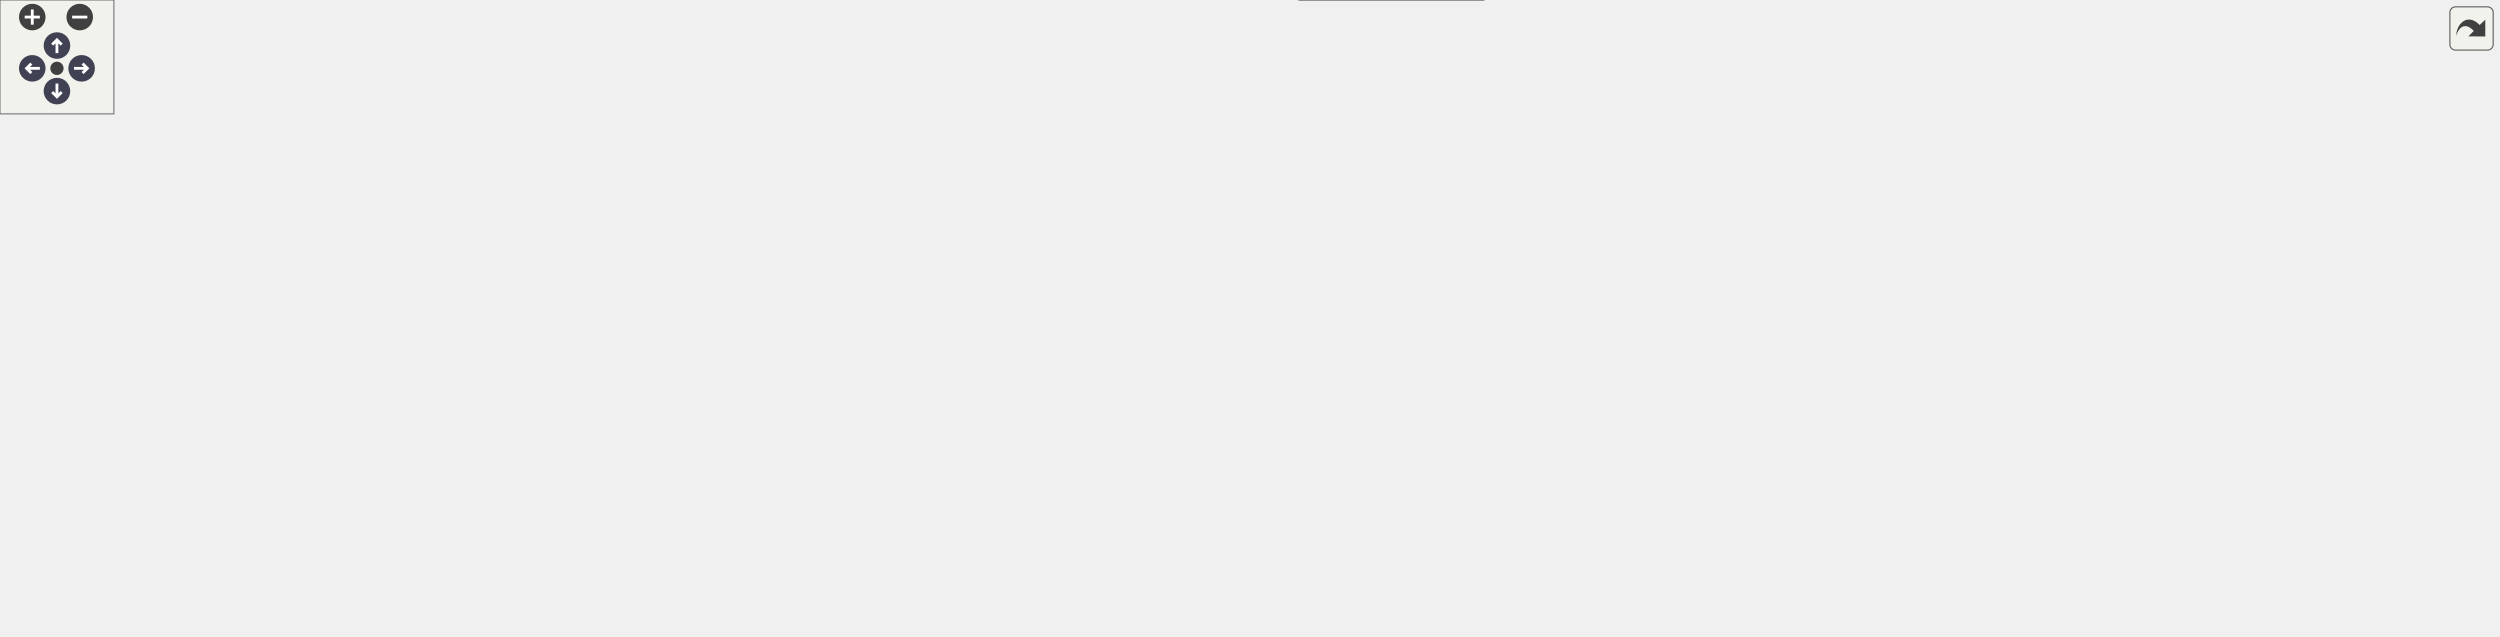
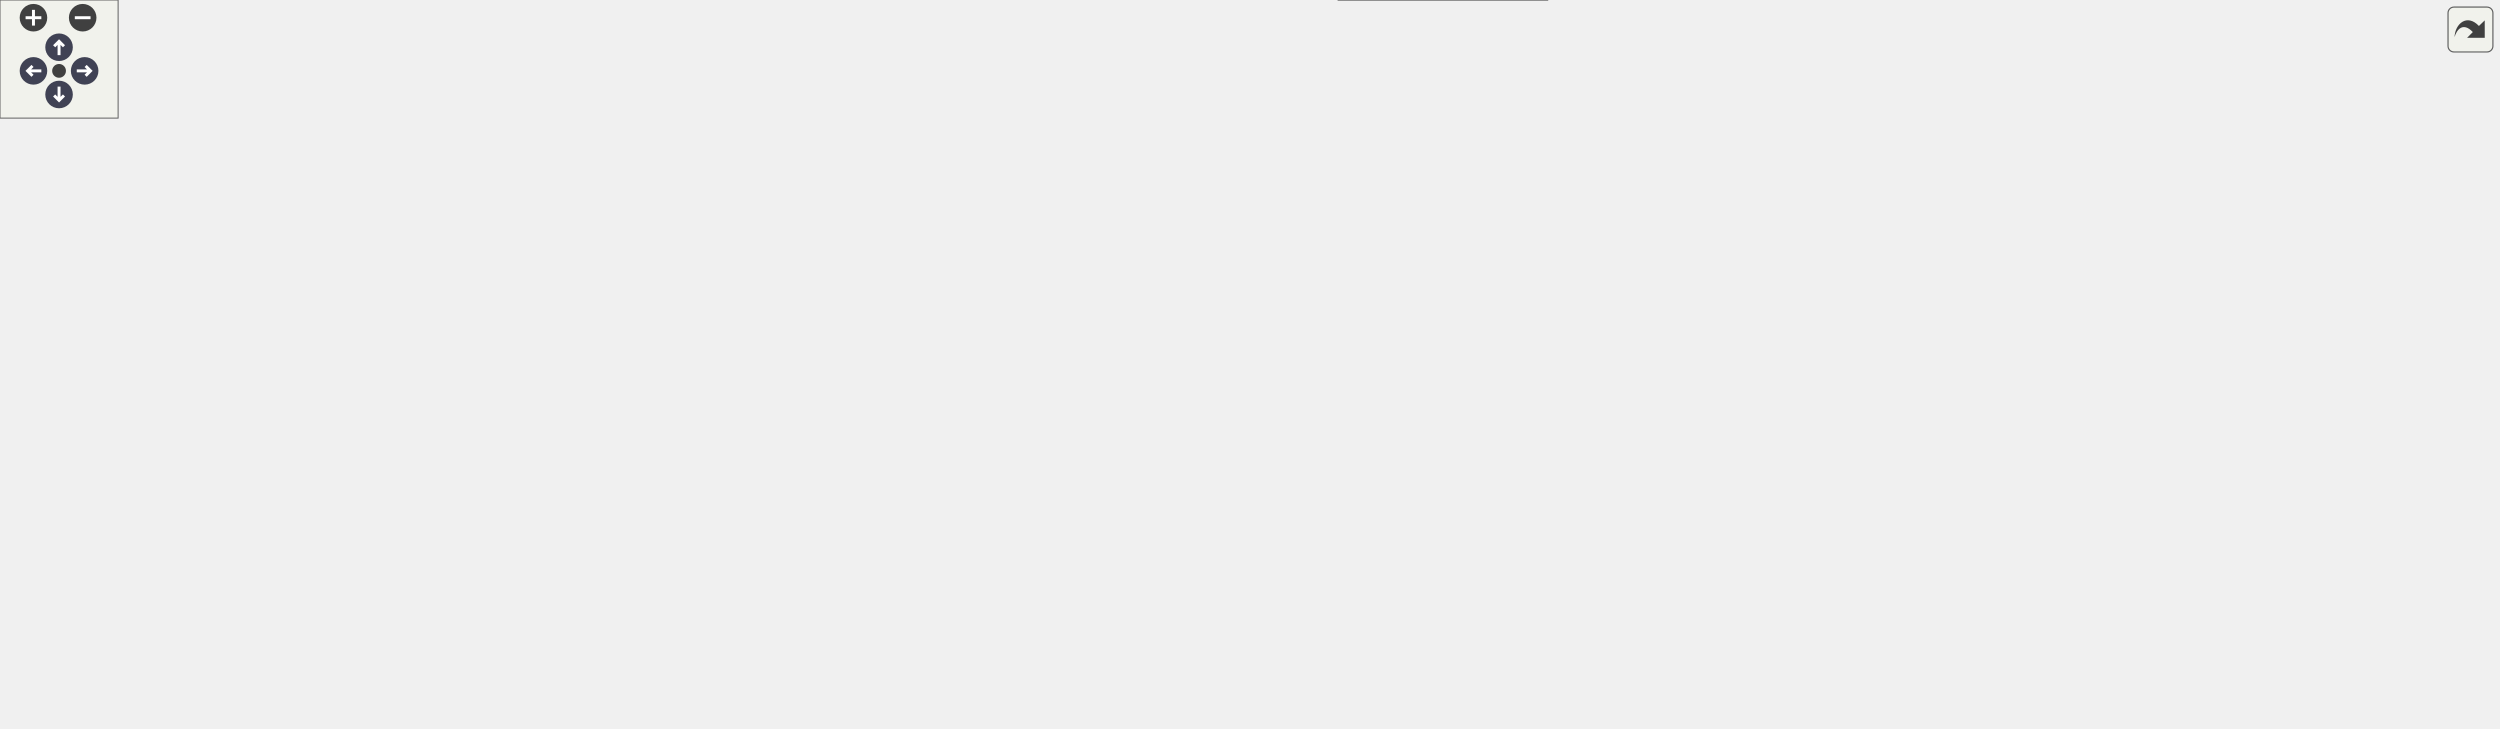
<svg xmlns="http://www.w3.org/2000/svg" xmlns:xlink="http://www.w3.org/1999/xlink" id="main" version="1.1" xml:space="preserve">
  <style type="text/css">
.node, .edge {opacity: 0.7;}
.node.selected, .edge.selected {opacity: 1;}
.edge:hover path { stroke: red; }
.edge:hover polygon { stroke: red; fill: red; }
</style>
  <defs>
    <circle id="rim" cx="0" cy="0" r="7" />
    <circle id="rim2" cx="0" cy="0" r="3.5" />
    <g id="zoomPlus">
      <use xlink:href="#rim" fill="#404040">
        <set attributeName="fill" to="#808080" begin="zoomplus.mouseover" end="zoomplus.mouseout" />
      </use>
      <path d="M-4,0h8M0,-4v8" fill="none" stroke="white" stroke-width="1.5" pointer-events="none" />
    </g>
    <g id="zoomMin">
      <use xlink:href="#rim" fill="#404040">
        <set attributeName="fill" to="#808080" begin="zoomminus.mouseover" end="zoomminus.mouseout" />
      </use>
      <path d="M-4,0h8" fill="none" stroke="white" stroke-width="1.5" pointer-events="none" />
    </g>
    <g id="arrowUp" transform="translate(30 24)">
      <use xlink:href="#rim" />
      <path pointer-events="none" fill="none" stroke="white" stroke-width="1.5" d="M0,-3.0v7 M-2.5,-0.5L0,-3.0L2.5,-0.5" />
    </g>
    <g id="arrowRight" transform="rotate(90) translate(36 -43)">
      <use xlink:href="#rim" />
      <path pointer-events="none" fill="none" stroke="white" stroke-width="1.5" d="M0,-3.0v7 M-2.5,-0.5L0,-3.0L2.5,-0.5" />
    </g>
    <g id="arrowDown" transform="rotate(180) translate(-30 -48)">
      <use xlink:href="#rim" />
      <path pointer-events="none" fill="none" stroke="white" stroke-width="1.5" d="M0,-3.0v7 M-2.5,-0.5L0,-3.0L2.5,-0.5" />
    </g>
    <g id="arrowLeft" transform="rotate(270) translate(-36 17)">
      <use xlink:href="#rim" />
      <path pointer-events="none" fill="none" stroke="white" stroke-width="1.5" d="M0,-3.0v7 M-2.5,-0.5L0,-3.0L2.5,-0.5" />
    </g>
    <g id="resetDef">
      <use xlink:href="#rim2" fill="#404040">
        <set attributeName="fill" to="#808080" begin="reset.mouseover" end="reset.mouseout" />
      </use>
    </g>
  </defs>
  <svg id="graph" class="graph">
    <g id="viewport">
      <g id="Node000001" class="node">
        <g id="a_Node000001">
          <a xlink:title="The nested options struct.">
-             <polygon fill="#999999" stroke="#666666" points="1316,-56.5 1195,-56.5 1195,-26.5 1316,-26.5 1316,-56.5" />
-             <text text-anchor="start" x="1203" y="-44.5" font-family="Helvetica,sans-Serif" font-size="10.00">Acts::DirectNavigator</text>
-             <text text-anchor="middle" x="1255.5" y="-33.5" font-family="Helvetica,sans-Serif" font-size="10.00">::Options</text>
+             <polygon fill="#999999" stroke="#666666" points="1269,-100 1148,-100 1148,-70 1269,-70 1269,-100" />
+             <text text-anchor="start" x="1156" y="-88" font-family="Helvetica,sans-Serif" font-size="10.00">Acts::DirectNavigator</text>
+             <text text-anchor="middle" x="1208.5" y="-77" font-family="Helvetica,sans-Serif" font-size="10.00">::Options</text>
          </a>
        </g>
      </g>
      <g id="Node000002" class="node">
        <g id="a_Node000002">
          <a xlink:href="struct_acts_1_1_navigator_plain_options.html" target="_top" xlink:title="Plain navigator options carrying geometry context and surfaces.">
-             <polygon fill="white" stroke="#666666" points="1111,-84 958,-84 958,-65 1111,-65 1111,-84" />
-             <text text-anchor="middle" x="1034.5" y="-72" font-family="Helvetica,sans-Serif" font-size="10.00">Acts::NavigatorPlainOptions</text>
+             <polygon fill="white" stroke="#666666" points="1111,-94.5 958,-94.5 958,-75.5 1111,-75.5 1111,-94.5" />
+             <text text-anchor="middle" x="1034.5" y="-82.5" font-family="Helvetica,sans-Serif" font-size="10.00">Acts::NavigatorPlainOptions</text>
          </a>
        </g>
      </g>
      <g id="edge1_Node000001_Node000002" class="edge">
        <g id="a_edge1_Node000001_Node000002">
          <a xlink:title=" ">
-             <path fill="none" stroke="#63b8ff" d="M1108.69,-63.47C1136.71,-59.25 1168.3,-54.49 1194.9,-50.48" />
-             <polygon fill="#63b8ff" stroke="#63b8ff" points="1107.92,-60.05 1098.55,-65 1108.96,-66.97 1107.92,-60.05" />
+             <path fill="none" stroke="#63b8ff" d="M1121.29,-85C1130.25,-85 1139.22,-85 1147.8,-85" />
+             <polygon fill="#63b8ff" stroke="#63b8ff" points="1121.19,-81.5 1111.19,-85 1121.19,-88.5 1121.19,-81.5" />
          </a>
        </g>
      </g>
      <g id="Node000003" class="node">
        <g id="a_Node000003">
          <a xlink:href="class_acts_1_1_surface.html" target="_top" xlink:title="Abstract Base Class for tracking surfaces.">
-             <polygon fill="white" stroke="#666666" points="773,-186 693,-186 693,-167 773,-167 773,-186" />
-             <text text-anchor="middle" x="733" y="-174" font-family="Helvetica,sans-Serif" font-size="10.00">Acts::Surface</text>
+             <polygon fill="white" stroke="#666666" points="773,-220.5 693,-220.5 693,-201.5 773,-201.5 773,-220.5" />
+             <text text-anchor="middle" x="733" y="-208.5" font-family="Helvetica,sans-Serif" font-size="10.00">Acts::Surface</text>
          </a>
        </g>
      </g>
      <g id="edge2_Node000002_Node000003" class="edge">
        <g id="a_edge2_Node000002_Node000003">
          <a xlink:title=" ">
-             <path fill="none" stroke="#9a32cd" stroke-dasharray="5,2" d="M771.52,-163.72C832.43,-142.98 951.46,-102.44 1005.55,-84.02" />
-             <polygon fill="#9a32cd" stroke="#9a32cd" points="770.25,-160.46 761.91,-167 772.5,-167.08 770.25,-160.46" />
-           </a>
-         </g>
-         <text text-anchor="start" x="855.5" y="-161.5" font-family="Helvetica,sans-Serif" font-size="10.00" fill="grey">startSurface</text>
-         <text text-anchor="start" x="855.5" y="-146.5" font-family="Helvetica,sans-Serif" font-size="10.00" fill="grey">targetSurface</text>
+             <path fill="none" stroke="#9a32cd" stroke-dasharray="5,2" d="M766.54,-197.31C827.67,-171.59 958.21,-116.67 1010.83,-94.54" />
+             <polygon fill="#9a32cd" stroke="#9a32cd" points="764.86,-194.22 757,-201.32 767.58,-200.67 764.86,-194.22" />
+           </a>
+         </g>
+         <text text-anchor="start" x="855.5" y="-187" font-family="Helvetica,sans-Serif" font-size="10.00" fill="grey">startSurface</text>
+         <text text-anchor="start" x="855.5" y="-172" font-family="Helvetica,sans-Serif" font-size="10.00" fill="grey">targetSurface</text>
      </g>
      <g id="Node000004" class="node">
        <g id="a_Node000004">
          <a xlink:href="class_acts_1_1_geometry_object.html" target="_top" xlink:title="Base class to provide GeometryIdentifier interface:">
-             <polygon fill="white" stroke="#666666" points="428.5,-272 304.5,-272 304.5,-253 428.5,-253 428.5,-272" />
-             <text text-anchor="middle" x="366.5" y="-260" font-family="Helvetica,sans-Serif" font-size="10.00">Acts::GeometryObject</text>
+             <polygon fill="white" stroke="#666666" points="428.5,-306.5 304.5,-306.5 304.5,-287.5 428.5,-287.5 428.5,-306.5" />
+             <text text-anchor="middle" x="366.5" y="-294.5" font-family="Helvetica,sans-Serif" font-size="10.00">Acts::GeometryObject</text>
          </a>
        </g>
      </g>
      <g id="edge3_Node000003_Node000004" class="edge">
        <g id="a_edge3_Node000003_Node000004">
          <a xlink:title=" ">
-             <path fill="none" stroke="#63b8ff" d="M438.75,-253.82C491.81,-246.43 565.7,-234.17 629,-216.5 658.19,-208.35 690.59,-195.02 711.11,-186.01" />
-             <polygon fill="#63b8ff" stroke="#63b8ff" points="438.19,-250.36 428.76,-255.19 439.14,-257.3 438.19,-250.36" />
+             <path fill="none" stroke="#63b8ff" d="M438.75,-288.32C491.81,-280.93 565.7,-268.67 629,-251 658.19,-242.85 690.59,-229.52 711.11,-220.51" />
+             <polygon fill="#63b8ff" stroke="#63b8ff" points="438.19,-284.86 428.76,-289.69 439.14,-291.8 438.19,-284.86" />
          </a>
        </g>
      </g>
      <g id="Node000005" class="node">
        <g id="a_Node000005">
          <a xlink:href="class_acts_1_1_geometry_identifier.html" target="_top" xlink:title="Identifier for geometry nodes within the geometry hierarchy.">
-             <polygon fill="white" stroke="#666666" points="136,-272 0,-272 0,-253 136,-253 136,-272" />
-             <text text-anchor="middle" x="68" y="-260" font-family="Helvetica,sans-Serif" font-size="10.00">Acts::GeometryIdentifier</text>
+             <polygon fill="white" stroke="#666666" points="136,-306.5 0,-306.5 0,-287.5 136,-287.5 136,-306.5" />
+             <text text-anchor="middle" x="68" y="-294.5" font-family="Helvetica,sans-Serif" font-size="10.00">Acts::GeometryIdentifier</text>
          </a>
        </g>
      </g>
      <g id="edge4_Node000004_Node000005" class="edge">
        <g id="a_edge4_Node000004_Node000005">
          <a xlink:title=" ">
-             <path fill="none" stroke="#9a32cd" stroke-dasharray="5,2" d="M146.55,-262.5C195.68,-262.5 258.35,-262.5 304.04,-262.5" />
-             <polygon fill="#9a32cd" stroke="#9a32cd" points="146.28,-259 136.28,-262.5 146.28,-266 146.28,-259" />
-           </a>
-         </g>
-         <text text-anchor="start" x="177" y="-268" font-family="Helvetica,sans-Serif" font-size="10.00" fill="grey">m_geometryId</text>
+             <path fill="none" stroke="#9a32cd" stroke-dasharray="5,2" d="M146.55,-297C195.68,-297 258.35,-297 304.04,-297" />
+             <polygon fill="#9a32cd" stroke="#9a32cd" points="146.28,-293.5 136.28,-297 146.28,-300.5 146.28,-293.5" />
+           </a>
+         </g>
+         <text text-anchor="start" x="177" y="-302.5" font-family="Helvetica,sans-Serif" font-size="10.00" fill="grey">m_geometryId</text>
      </g>
      <g id="Node000006" class="node">
        <g id="a_Node000006">
          <a xlink:title=" ">
-             <polygon fill="white" stroke="#bfbfbf" points="430.5,-234.5 302.5,-234.5 302.5,-204.5 430.5,-204.5 430.5,-234.5" />
-             <text text-anchor="start" x="310.5" y="-222.5" font-family="Helvetica,sans-Serif" font-size="10.00">std::enable_shared</text>
-             <text text-anchor="middle" x="366.5" y="-211.5" font-family="Helvetica,sans-Serif" font-size="10.00">_from_this&lt; Surface &gt;</text>
+             <polygon fill="white" stroke="#bfbfbf" points="430.5,-269 302.5,-269 302.5,-239 430.5,-239 430.5,-269" />
+             <text text-anchor="start" x="310.5" y="-257" font-family="Helvetica,sans-Serif" font-size="10.00">std::enable_shared</text>
+             <text text-anchor="middle" x="366.5" y="-246" font-family="Helvetica,sans-Serif" font-size="10.00">_from_this&lt; Surface &gt;</text>
          </a>
        </g>
      </g>
      <g id="edge5_Node000003_Node000006" class="edge">
        <g id="a_edge5_Node000003_Node000006">
          <a xlink:title=" ">
-             <path fill="none" stroke="#63b8ff" d="M440.74,-213.49C493.25,-208.87 565.61,-201.87 629,-193.5 650.2,-190.7 673.74,-186.87 692.96,-183.55" />
-             <polygon fill="#63b8ff" stroke="#63b8ff" points="440.17,-210.03 430.51,-214.38 440.77,-217 440.17,-210.03" />
+             <path fill="none" stroke="#63b8ff" d="M440.74,-247.99C493.25,-243.37 565.61,-236.37 629,-228 650.2,-225.2 673.74,-221.37 692.96,-218.05" />
+             <polygon fill="#63b8ff" stroke="#63b8ff" points="440.17,-244.53 430.51,-248.88 440.77,-251.5 440.17,-244.53" />
          </a>
        </g>
      </g>
      <g id="Node000007" class="node">
        <g id="a_Node000007">
          <a xlink:title=" ">
-             <polygon fill="white" stroke="#666666" points="443,-186 290,-186 290,-145 443,-145 443,-186" />
-             <text text-anchor="start" x="298" y="-174" font-family="Helvetica,sans-Serif" font-size="10.00">std::array&lt; std::string</text>
-             <text text-anchor="start" x="298" y="-163" font-family="Helvetica,sans-Serif" font-size="10.00">_view, Surface::SurfaceType</text>
-             <text text-anchor="middle" x="366.5" y="-152" font-family="Helvetica,sans-Serif" font-size="10.00">::Other+1 &gt;</text>
+             <polygon fill="white" stroke="#666666" points="443,-220.5 290,-220.5 290,-179.5 443,-179.5 443,-220.5" />
+             <text text-anchor="start" x="298" y="-208.5" font-family="Helvetica,sans-Serif" font-size="10.00">std::array&lt; std::string</text>
+             <text text-anchor="start" x="298" y="-197.5" font-family="Helvetica,sans-Serif" font-size="10.00">_view, Surface::SurfaceType</text>
+             <text text-anchor="middle" x="366.5" y="-186.5" font-family="Helvetica,sans-Serif" font-size="10.00">::Other+1 &gt;</text>
          </a>
        </g>
      </g>
      <g id="edge6_Node000003_Node000007" class="edge">
        <g id="a_edge6_Node000003_Node000007">
          <a xlink:title=" ">
-             <path fill="none" stroke="#9a32cd" stroke-dasharray="5,2" d="M453.48,-168.09C529.06,-170.38 635.64,-173.59 692.55,-175.31" />
-             <polygon fill="#9a32cd" stroke="#9a32cd" points="453.13,-164.58 443.02,-167.78 452.91,-171.58 453.13,-164.58" />
-           </a>
-         </g>
-         <text text-anchor="start" x="493" y="-178" font-family="Helvetica,sans-Serif" font-size="10.00" fill="grey">s_surfaceTypeNames</text>
+             <path fill="none" stroke="#9a32cd" stroke-dasharray="5,2" d="M453.48,-202.59C529.06,-204.88 635.64,-208.09 692.55,-209.81" />
+             <polygon fill="#9a32cd" stroke="#9a32cd" points="453.13,-199.08 443.02,-202.28 452.91,-206.08 453.13,-199.08" />
+           </a>
+         </g>
+         <text text-anchor="start" x="493" y="-212.5" font-family="Helvetica,sans-Serif" font-size="10.00" fill="grey">s_surfaceTypeNames</text>
      </g>
      <g id="Node000008" class="node">
        <g id="a_Node000008">
          <a xlink:title=" ">
-             <polygon fill="white" stroke="#666666" points="114,-175 22,-175 22,-156 114,-156 114,-175" />
-             <text text-anchor="middle" x="68" y="-163" font-family="Helvetica,sans-Serif" font-size="10.00">std::array&lt; T &gt;</text>
+             <polygon fill="white" stroke="#666666" points="114,-209.5 22,-209.5 22,-190.5 114,-190.5 114,-209.5" />
+             <text text-anchor="middle" x="68" y="-197.5" font-family="Helvetica,sans-Serif" font-size="10.00">std::array&lt; T &gt;</text>
          </a>
        </g>
      </g>
      <g id="edge7_Node000007_Node000008" class="edge">
        <g id="a_edge7_Node000007_Node000008">
          <a xlink:title=" ">
-             <path fill="none" stroke="orange" stroke-dasharray="5,2" d="M124.24,-165.5C170.86,-165.5 238.07,-165.5 289.72,-165.5" />
-             <polygon fill="orange" stroke="orange" points="124.03,-162 114.03,-165.5 124.03,-169 124.03,-162" />
-           </a>
-         </g>
-         <text text-anchor="start" x="157" y="-201" font-family="Helvetica,sans-Serif" font-size="10.00" fill="grey">&lt; std::string_view,</text>
-         <text text-anchor="start" x="157" y="-186" font-family="Helvetica,sans-Serif" font-size="10.00" fill="grey">   Surface::SurfaceType</text>
-         <text text-anchor="start" x="157" y="-171" font-family="Helvetica,sans-Serif" font-size="10.00" fill="grey">  ::Other+1 &gt;</text>
+             <path fill="none" stroke="orange" stroke-dasharray="5,2" d="M124.24,-200C170.86,-200 238.07,-200 289.72,-200" />
+             <polygon fill="orange" stroke="orange" points="124.03,-196.5 114.03,-200 124.03,-203.5 124.03,-196.5" />
+           </a>
+         </g>
+         <text text-anchor="start" x="157" y="-235.5" font-family="Helvetica,sans-Serif" font-size="10.00" fill="grey">&lt; std::string_view,</text>
+         <text text-anchor="start" x="157" y="-220.5" font-family="Helvetica,sans-Serif" font-size="10.00" fill="grey">   Surface::SurfaceType</text>
+         <text text-anchor="start" x="157" y="-205.5" font-family="Helvetica,sans-Serif" font-size="10.00" fill="grey">  ::Other+1 &gt;</text>
      </g>
      <g id="Node000009" class="node">
        <g id="a_Node000009">
          <a xlink:href="class_acts_1_1_cloneable_ptr.html" target="_top" xlink:title=" ">
-             <polygon fill="white" stroke="#666666" points="428,-126.5 305,-126.5 305,-96.5 428,-96.5 428,-126.5" />
-             <text text-anchor="start" x="313" y="-114.5" font-family="Helvetica,sans-Serif" font-size="10.00">Acts::CloneablePtr</text>
-             <text text-anchor="middle" x="366.5" y="-103.5" font-family="Helvetica,sans-Serif" font-size="10.00">&lt; const Transform3 &gt;</text>
+             <polygon fill="white" stroke="#666666" points="428,-161 305,-161 305,-131 428,-131 428,-161" />
+             <text text-anchor="start" x="313" y="-149" font-family="Helvetica,sans-Serif" font-size="10.00">Acts::CloneablePtr</text>
+             <text text-anchor="middle" x="366.5" y="-138" font-family="Helvetica,sans-Serif" font-size="10.00">&lt; const Transform3 &gt;</text>
          </a>
        </g>
      </g>
      <g id="edge8_Node000003_Node000009" class="edge">
        <g id="a_edge8_Node000003_Node000009">
          <a xlink:title=" ">
-             <path fill="none" stroke="#9a32cd" stroke-dasharray="5,2" d="M438.14,-118.05C491.04,-123.65 565.01,-132.98 629,-146.5 654.51,-151.89 682.92,-160.36 703.44,-166.92" />
-             <polygon fill="#9a32cd" stroke="#9a32cd" points="438.49,-114.56 428.18,-117.01 437.76,-121.53 438.49,-114.56" />
-           </a>
-         </g>
-         <text text-anchor="start" x="513" y="-152" font-family="Helvetica,sans-Serif" font-size="10.00" fill="grey">m_transform</text>
+             <path fill="none" stroke="#9a32cd" stroke-dasharray="5,2" d="M438.14,-152.55C491.04,-158.15 565.01,-167.48 629,-181 654.51,-186.39 682.92,-194.86 703.44,-201.42" />
+             <polygon fill="#9a32cd" stroke="#9a32cd" points="438.49,-149.06 428.18,-151.51 437.76,-156.03 438.49,-149.06" />
+           </a>
+         </g>
+         <text text-anchor="start" x="513" y="-186.5" font-family="Helvetica,sans-Serif" font-size="10.00" fill="grey">m_transform</text>
      </g>
      <g id="Node000010" class="node">
        <g id="a_Node000010">
          <a xlink:href="class_acts_1_1_cloneable_ptr.html" target="_top" xlink:title="A copyable smart pointer that uses a cloner function to copy the managed object.">
-             <polygon fill="white" stroke="#666666" points="135,-121 1,-121 1,-102 135,-102 135,-121" />
-             <text text-anchor="middle" x="68" y="-109" font-family="Helvetica,sans-Serif" font-size="10.00">Acts::CloneablePtr&lt; T &gt;</text>
+             <polygon fill="white" stroke="#666666" points="135,-155.5 1,-155.5 1,-136.5 135,-136.5 135,-155.5" />
+             <text text-anchor="middle" x="68" y="-143.5" font-family="Helvetica,sans-Serif" font-size="10.00">Acts::CloneablePtr&lt; T &gt;</text>
          </a>
        </g>
      </g>
      <g id="edge9_Node000009_Node000010" class="edge">
        <g id="a_edge9_Node000009_Node000010">
          <a xlink:title=" ">
-             <path fill="none" stroke="orange" stroke-dasharray="5,2" d="M145.2,-111.5C194.72,-111.5 258.43,-111.5 304.58,-111.5" />
-             <polygon fill="orange" stroke="orange" points="145.17,-108 135.17,-111.5 145.17,-115 145.17,-108" />
-           </a>
-         </g>
-         <text text-anchor="start" x="160" y="-117" font-family="Helvetica,sans-Serif" font-size="10.00" fill="grey">&lt; const Transform3 &gt;</text>
+             <path fill="none" stroke="orange" stroke-dasharray="5,2" d="M145.2,-146C194.72,-146 258.43,-146 304.58,-146" />
+             <polygon fill="orange" stroke="orange" points="145.17,-142.5 135.17,-146 145.17,-149.5 145.17,-142.5" />
+           </a>
+         </g>
+         <text text-anchor="start" x="160" y="-151.5" font-family="Helvetica,sans-Serif" font-size="10.00" fill="grey">&lt; const Transform3 &gt;</text>
      </g>
      <g id="Node000011" class="node">
        <g id="a_Node000011">
          <a xlink:href="class_acts_1_1_delegate.html" target="_top" xlink:title=" ">
-             <polygon fill="white" stroke="#bfbfbf" points="819,-111.5 647,-111.5 647,-37.5 819,-37.5 819,-111.5" />
-             <text text-anchor="start" x="655" y="-99.5" font-family="Helvetica,sans-Serif" font-size="10.00">Acts::Delegate&lt; bool</text>
-             <text text-anchor="start" x="655" y="-88.5" font-family="Helvetica,sans-Serif" font-size="10.00">(const GeometryContext</text>
-             <text text-anchor="start" x="655" y="-77.5" font-family="Helvetica,sans-Serif" font-size="10.00"> &amp;gctx, const TrackingVolume</text>
-             <text text-anchor="start" x="655" y="-66.5" font-family="Helvetica,sans-Serif" font-size="10.00"> &amp;currentVol, const Vector3</text>
-             <text text-anchor="start" x="655" y="-55.5" font-family="Helvetica,sans-Serif" font-size="10.00"> &amp;pos, const Vector3 &amp;dir, const</text>
-             <text text-anchor="middle" x="733" y="-44.5" font-family="Helvetica,sans-Serif" font-size="10.00"> Surface &amp;candidate)&gt;</text>
+             <polygon fill="white" stroke="#bfbfbf" points="819,-122 647,-122 647,-48 819,-48 819,-122" />
+             <text text-anchor="start" x="655" y="-110" font-family="Helvetica,sans-Serif" font-size="10.00">Acts::Delegate&lt; bool</text>
+             <text text-anchor="start" x="655" y="-99" font-family="Helvetica,sans-Serif" font-size="10.00">(const GeometryContext</text>
+             <text text-anchor="start" x="655" y="-88" font-family="Helvetica,sans-Serif" font-size="10.00"> &amp;gctx, const TrackingVolume</text>
+             <text text-anchor="start" x="655" y="-77" font-family="Helvetica,sans-Serif" font-size="10.00"> &amp;currentVol, const Vector3</text>
+             <text text-anchor="start" x="655" y="-66" font-family="Helvetica,sans-Serif" font-size="10.00"> &amp;pos, const Vector3 &amp;dir, const</text>
+             <text text-anchor="middle" x="733" y="-55" font-family="Helvetica,sans-Serif" font-size="10.00"> Surface &amp;candidate)&gt;</text>
          </a>
        </g>
      </g>
      <g id="edge10_Node000002_Node000011" class="edge">
        <g id="a_edge10_Node000002_Node000011">
          <a xlink:title=" ">
-             <path fill="none" stroke="#9a32cd" stroke-dasharray="5,2" d="M829.17,-74.5C870.77,-74.5 918.88,-74.5 957.97,-74.5" />
-             <polygon fill="#9a32cd" stroke="#9a32cd" points="829.02,-71 819.02,-74.5 829.02,-78 829.02,-71" />
-           </a>
-         </g>
-         <text text-anchor="start" x="840.5" y="-80" font-family="Helvetica,sans-Serif" font-size="10.00" fill="grey">freeSurfaceSelector</text>
+             <path fill="none" stroke="#9a32cd" stroke-dasharray="5,2" d="M829.17,-85C870.77,-85 918.88,-85 957.97,-85" />
+             <polygon fill="#9a32cd" stroke="#9a32cd" points="829.02,-81.5 819.02,-85 829.02,-88.5 829.02,-81.5" />
+           </a>
+         </g>
+         <text text-anchor="start" x="840.5" y="-90.5" font-family="Helvetica,sans-Serif" font-size="10.00" fill="grey">freeSurfaceSelector</text>
      </g>
      <g id="Node000012" class="node">
        <g id="a_Node000012">
          <a xlink:href="class_acts_1_1_delegate.html" target="_top" xlink:title=" ">
-             <polygon fill="white" stroke="#bfbfbf" points="442.5,-51.5 290.5,-51.5 290.5,-21.5 442.5,-21.5 442.5,-51.5" />
-             <text text-anchor="start" x="298.5" y="-39.5" font-family="Helvetica,sans-Serif" font-size="10.00">Acts::Delegate&lt; typename,</text>
-             <text text-anchor="middle" x="366.5" y="-28.5" font-family="Helvetica,sans-Serif" font-size="10.00"> H, DelegateType &gt;</text>
+             <polygon fill="white" stroke="#bfbfbf" points="442.5,-86 290.5,-86 290.5,-56 442.5,-56 442.5,-86" />
+             <text text-anchor="start" x="298.5" y="-74" font-family="Helvetica,sans-Serif" font-size="10.00">Acts::Delegate&lt; typename,</text>
+             <text text-anchor="middle" x="366.5" y="-63" font-family="Helvetica,sans-Serif" font-size="10.00"> H, DelegateType &gt;</text>
          </a>
        </g>
      </g>
      <g id="edge11_Node000011_Node000012" class="edge">
        <g id="a_edge11_Node000011_Node000012">
          <a xlink:title=" ">
-             <path fill="none" stroke="orange" stroke-dasharray="5,2" d="M452.85,-29.55C504.27,-27.16 570.84,-27.26 629,-37.5 634.89,-38.54 640.9,-39.88 646.89,-41.44" />
-             <polygon fill="orange" stroke="orange" points="452.59,-26.06 442.78,-30.06 452.94,-33.05 452.59,-26.06" />
-           </a>
-         </g>
-         <text text-anchor="start" x="464" y="-103" font-family="Helvetica,sans-Serif" font-size="10.00" fill="grey">&lt; bool( const GeometryContext</text>
-         <text text-anchor="start" x="464" y="-88" font-family="Helvetica,sans-Serif" font-size="10.00" fill="grey">   &amp;gctx, const TrackingVolume</text>
-         <text text-anchor="start" x="464" y="-73" font-family="Helvetica,sans-Serif" font-size="10.00" fill="grey">   &amp;currentVol, const Vector3</text>
-         <text text-anchor="start" x="464" y="-58" font-family="Helvetica,sans-Serif" font-size="10.00" fill="grey">   &amp;pos, const Vector3 &amp;dir, const</text>
-         <text text-anchor="start" x="464" y="-43" font-family="Helvetica,sans-Serif" font-size="10.00" fill="grey">   Surface &amp;candidate)&gt;</text>
+             <path fill="none" stroke="orange" stroke-dasharray="5,2" d="M452.57,-68.71C503.75,-67.99 570.17,-68.19 629,-72 634.85,-72.38 640.87,-72.87 646.93,-73.44" />
+             <polygon fill="orange" stroke="orange" points="452.49,-65.21 442.54,-68.87 452.6,-72.21 452.49,-65.21" />
+           </a>
+         </g>
+         <text text-anchor="start" x="464" y="-137.5" font-family="Helvetica,sans-Serif" font-size="10.00" fill="grey">&lt; bool( const GeometryContext</text>
+         <text text-anchor="start" x="464" y="-122.5" font-family="Helvetica,sans-Serif" font-size="10.00" fill="grey">   &amp;gctx, const TrackingVolume</text>
+         <text text-anchor="start" x="464" y="-107.5" font-family="Helvetica,sans-Serif" font-size="10.00" fill="grey">   &amp;currentVol, const Vector3</text>
+         <text text-anchor="start" x="464" y="-92.5" font-family="Helvetica,sans-Serif" font-size="10.00" fill="grey">   &amp;pos, const Vector3 &amp;dir, const</text>
+         <text text-anchor="start" x="464" y="-77.5" font-family="Helvetica,sans-Serif" font-size="10.00" fill="grey">   Surface &amp;candidate)&gt;</text>
      </g>
      <g id="Node000013" class="node">
        <g id="a_Node000013">
          <a xlink:title=" ">
-             <polygon fill="white" stroke="#666666" points="1087.5,-35.5 981.5,-35.5 981.5,-5.5 1087.5,-5.5 1087.5,-35.5" />
-             <text text-anchor="start" x="989.5" y="-23.5" font-family="Helvetica,sans-Serif" font-size="10.00">std::vector&lt; const</text>
-             <text text-anchor="middle" x="1034.5" y="-12.5" font-family="Helvetica,sans-Serif" font-size="10.00"> Surface * &gt;</text>
-           </a>
-         </g>
-       </g>
-       <g id="edge12_Node000001_Node000013" class="edge">
-         <g id="a_edge12_Node000001_Node000013">
-           <a xlink:title=" ">
-             <path fill="none" stroke="#9a32cd" stroke-dasharray="5,2" d="M1097.99,-23.26C1122.65,-24.67 1151.2,-26.69 1177,-29.5 1182.82,-30.13 1188.87,-30.89 1194.91,-31.72" />
-             <polygon fill="#9a32cd" stroke="#9a32cd" points="1097.85,-19.75 1087.68,-22.69 1097.47,-26.74 1097.85,-19.75" />
-           </a>
-         </g>
-         <text text-anchor="start" x="1132" y="-35" font-family="Helvetica,sans-Serif" font-size="10.00" fill="grey">surfaces</text>
+             <polygon fill="white" stroke="#666666" points="786,-30 680,-30 680,0 786,0 786,-30" />
+             <text text-anchor="start" x="688" y="-18" font-family="Helvetica,sans-Serif" font-size="10.00">std::vector&lt; const</text>
+             <text text-anchor="middle" x="733" y="-7" font-family="Helvetica,sans-Serif" font-size="10.00"> Acts::Surface * &gt;</text>
+           </a>
+         </g>
+       </g>
+       <g id="edge12_Node000002_Node000013" class="edge">
+         <g id="a_edge12_Node000002_Node000013">
+           <a xlink:title=" ">
+             <path fill="none" stroke="#9a32cd" stroke-dasharray="5,2" d="M796.1,-29.51C854.99,-43.28 941.8,-63.57 992.5,-75.42" />
+             <polygon fill="#9a32cd" stroke="#9a32cd" points="796.7,-26.06 786.17,-27.19 795.11,-32.88 796.7,-26.06" />
+           </a>
+         </g>
+         <text text-anchor="start" x="847.5" y="-67.5" font-family="Helvetica,sans-Serif" font-size="10.00" fill="grey">externalSurfaces</text>
      </g>
      <g id="Node000014" class="node">
        <g id="a_Node000014">
          <a xlink:title=" ">
-             <polygon fill="white" stroke="#666666" points="781.5,-19 684.5,-19 684.5,0 781.5,0 781.5,-19" />
-             <text text-anchor="middle" x="733" y="-7" font-family="Helvetica,sans-Serif" font-size="10.00">std::vector&lt; T &gt;</text>
+             <polygon fill="white" stroke="#666666" points="415,-24.5 318,-24.5 318,-5.5 415,-5.5 415,-24.5" />
+             <text text-anchor="middle" x="366.5" y="-12.5" font-family="Helvetica,sans-Serif" font-size="10.00">std::vector&lt; T &gt;</text>
          </a>
        </g>
      </g>
      <g id="edge13_Node000013_Node000014" class="edge">
        <g id="a_edge13_Node000013_Node000014">
          <a xlink:title=" ">
-             <path fill="none" stroke="orange" stroke-dasharray="5,2" d="M792.05,-11.63C846.92,-13.65 928.51,-16.64 981.35,-18.58" />
-             <polygon fill="orange" stroke="orange" points="791.91,-8.12 781.79,-11.26 791.65,-15.12 791.91,-8.12" />
-           </a>
-         </g>
-         <text text-anchor="start" x="840.5" y="-22" font-family="Helvetica,sans-Serif" font-size="10.00" fill="grey">&lt; const Surface * &gt;</text>
+             <path fill="none" stroke="orange" stroke-dasharray="5,2" d="M425.57,-15C495.69,-15 612.59,-15 679.92,-15" />
+             <polygon fill="orange" stroke="orange" points="425.15,-11.5 415.15,-15 425.15,-18.5 425.15,-11.5" />
+           </a>
+         </g>
+         <text text-anchor="start" x="483" y="-20.5" font-family="Helvetica,sans-Serif" font-size="10.00" fill="grey">&lt; const Acts::Surface * &gt;</text>
      </g>
    </g>
  </svg>
  <g id="navigator" transform="translate(0 0)" fill="#404254">
    <rect fill="#f2f5e9" fill-opacity="0.5" stroke="#606060" stroke-width=".5" x="0" y="0" width="60" height="60" />
    <use id="zoomplus" xlink:href="#zoomPlus" x="17" y="9" />
    <use id="zoomminus" xlink:href="#zoomMin" x="42" y="9" />
    <use id="reset" xlink:href="#resetDef" x="30" y="36" />
    <use id="arrowup" xlink:href="#arrowUp" x="0" y="0" />
    <use id="arrowright" xlink:href="#arrowRight" x="0" y="0" />
    <use id="arrowdown" xlink:href="#arrowDown" x="0" y="0" />
    <use id="arrowleft" xlink:href="#arrowLeft" x="0" y="0" />
  </g>
  <svg viewBox="0 0 15 15" width="100%" height="30px" preserveAspectRatio="xMaxYMin meet">
    <g id="arrow_out" transform="scale(0.3 0.3)">
      <a xlink:href="struct_acts_1_1_direct_navigator_1_1_options__coll__graph_org.svg" target="_base">
        <rect id="button" ry="5" rx="5" y="6" x="6" height="38" width="38" fill="#f2f5e9" fill-opacity="0.5" stroke="#606060" stroke-width="1.0" />
        <path id="arrow" d="M 11.5,31.437 C 11.94,20.098 22.043,11.323 32.159,21.979 L 37.069,17.246 C 37.069,17.246 37.088,32 37.088,32 L 22.16,31.978 C 22.16,31.978 26.998,27.14 26.998,27.14 C 18.529,18.264 13.292,25.23 11.5,31.437 z" style="fill:#404040;" />
      </a>
    </g>
  </svg>
  <style type="text/css">

[data-mouse-over-selected='false'] { opacity: 0.7; }
[data-mouse-over-selected='true']  { opacity: 1.0; }

</style>
</svg>
